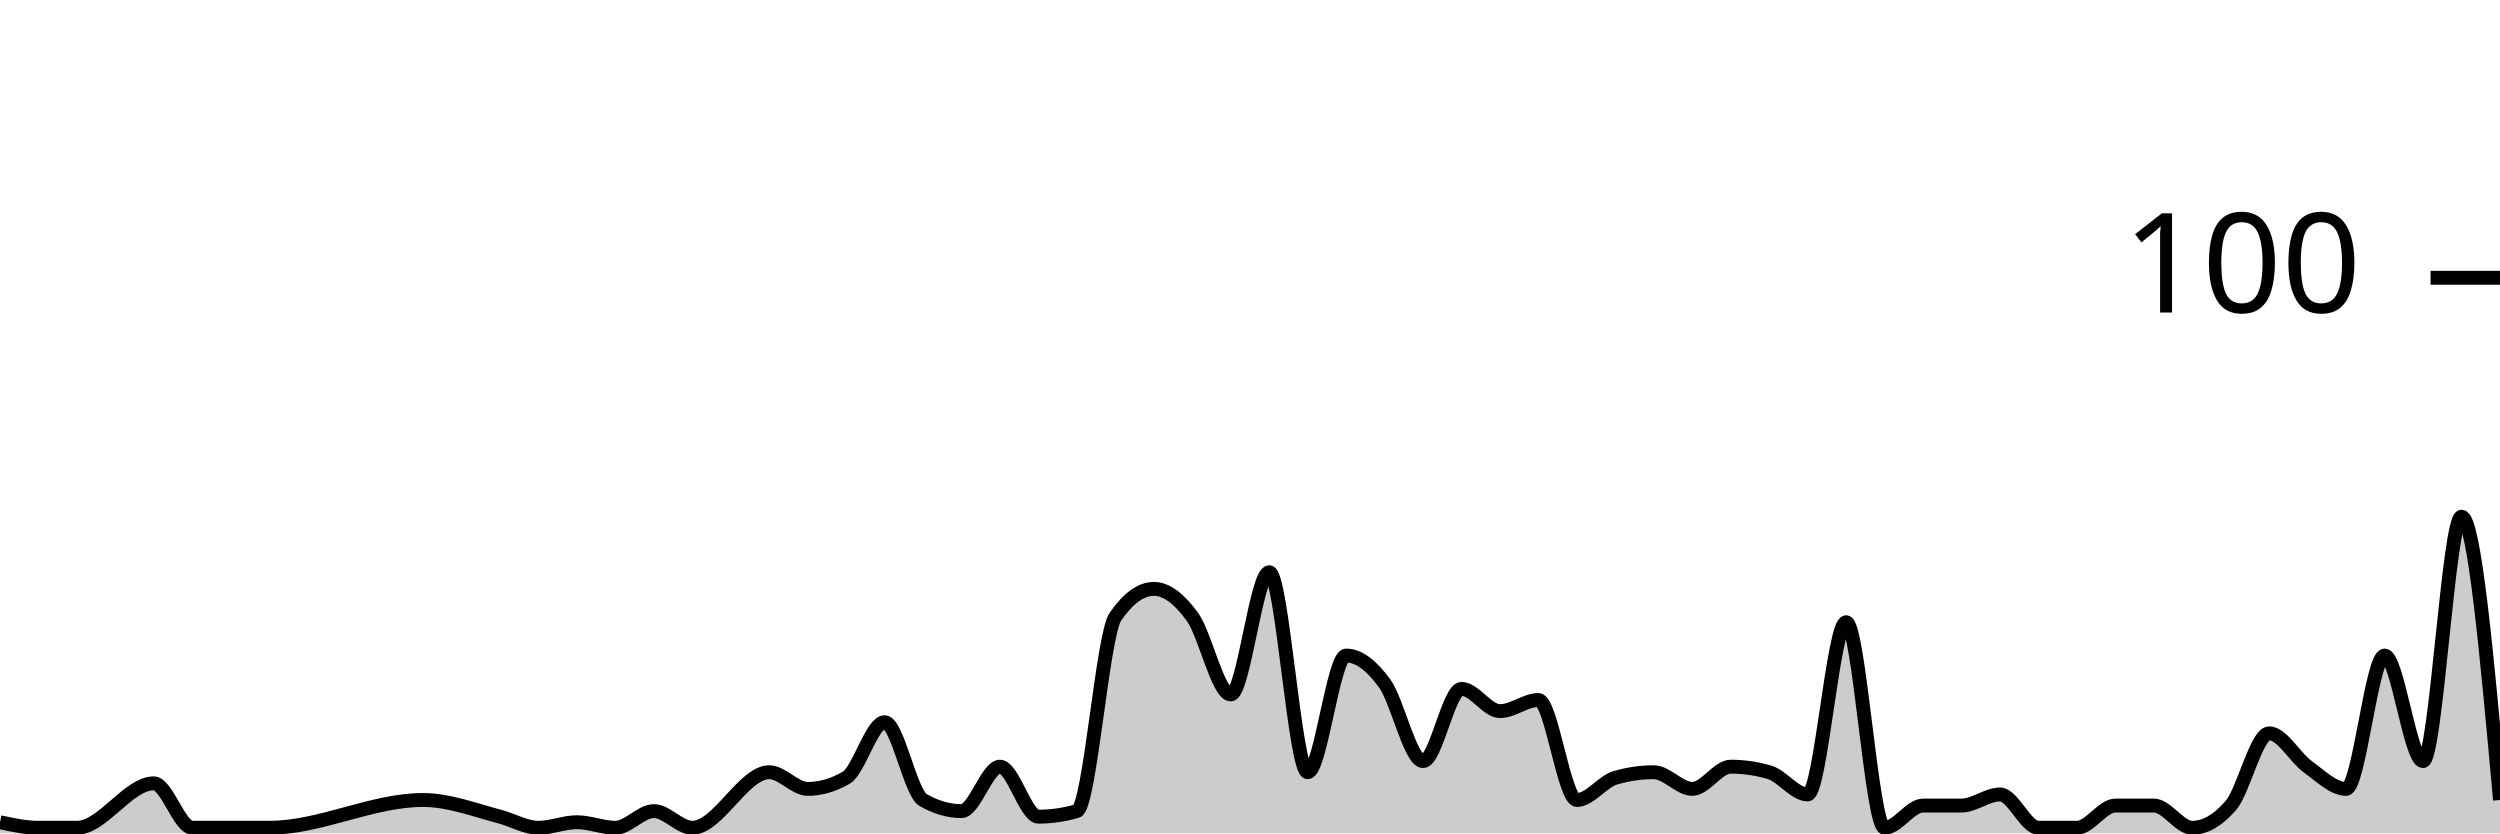
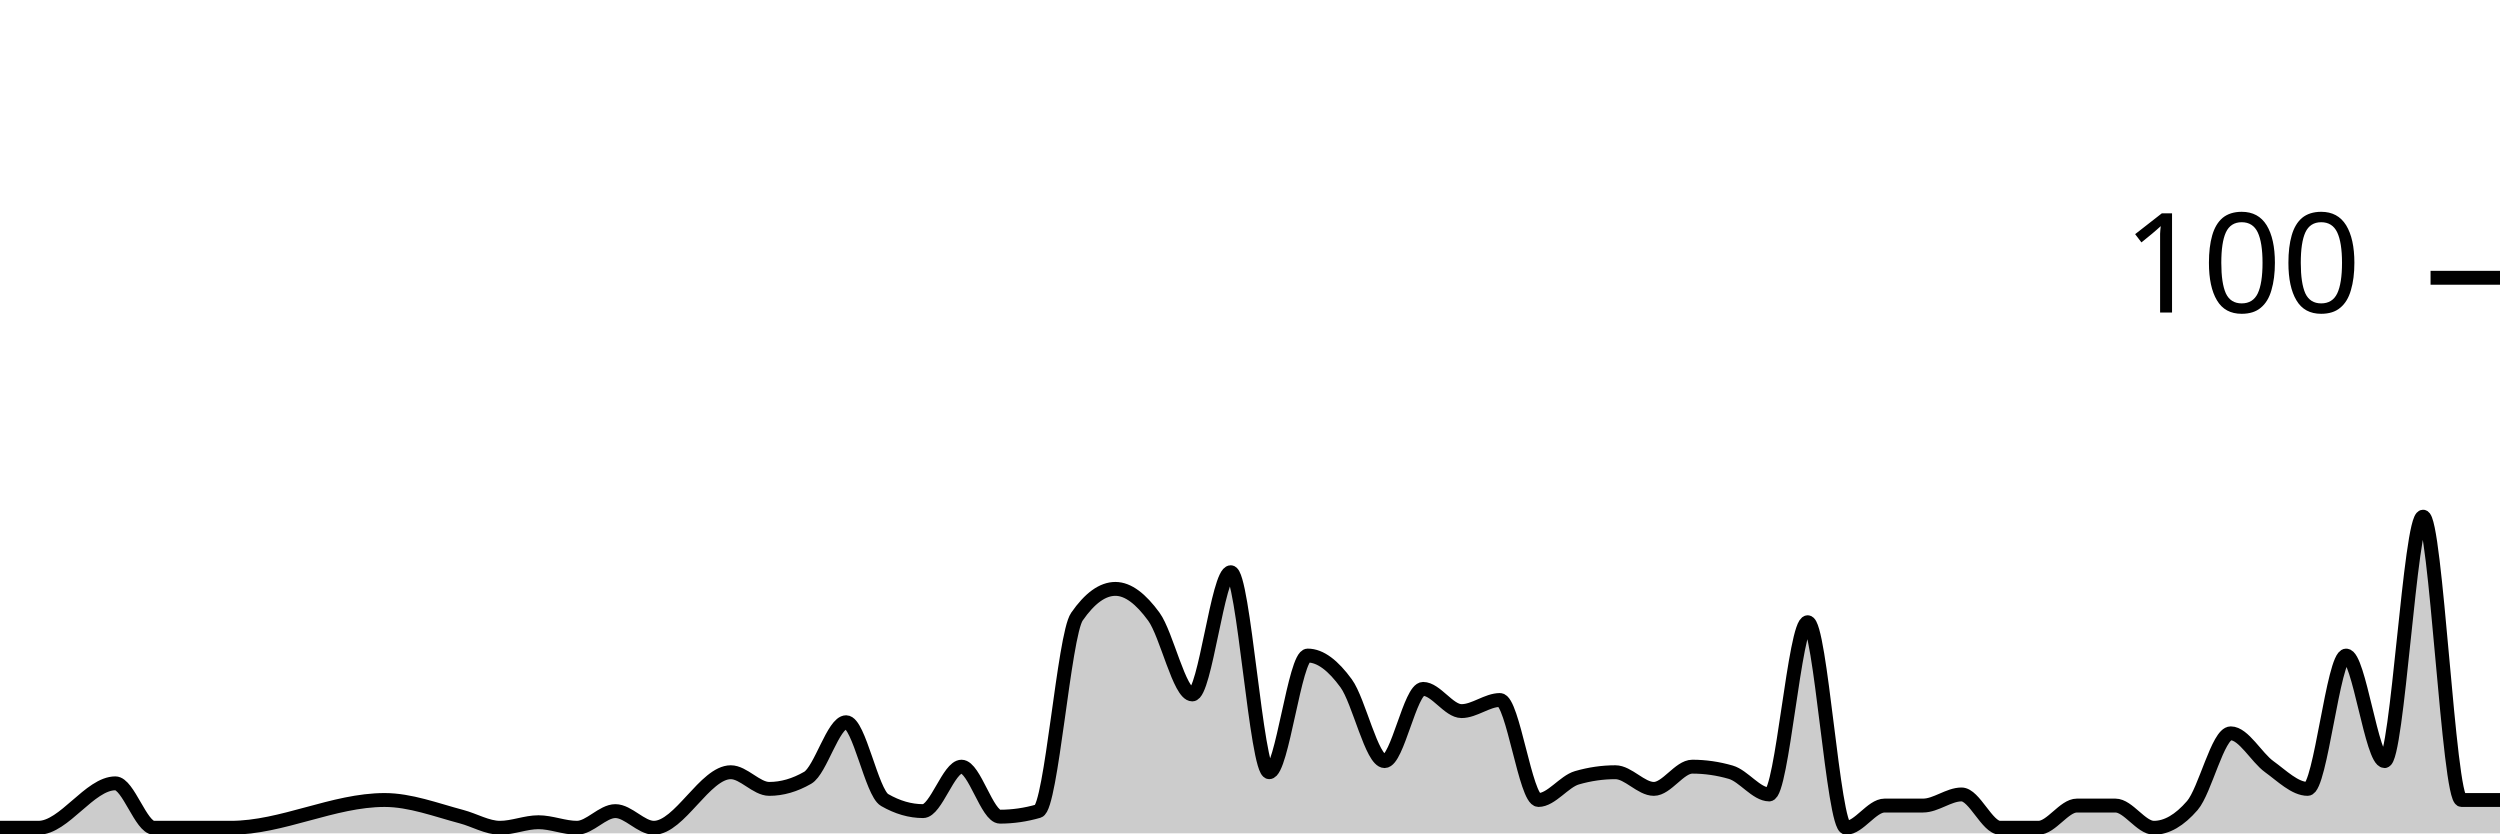
<svg xmlns="http://www.w3.org/2000/svg" viewBox="0 0 180 60">
  <g transform="translate(0,20)">
-     <path class="area" fill="rgba(0, 0, 0, 0.2)" d="M0,39.2C0.923,39.4,1.846,39.6,2.769,39.6C3.692,39.6,4.615,39.6,5.538,39.6C7.385,39.6,9.231,36.4,11.077,36.4C12,36.4,12.923,39.6,13.846,39.6C14.769,39.6,15.692,39.6,16.615,39.6C17.538,39.6,18.462,39.6,19.385,39.6C23.077,39.6,26.769,37.6,30.462,37.6C32.308,37.6,34.154,38.311,36,38.8C36.923,39.044,37.846,39.6,38.769,39.6C39.692,39.6,40.615,39.2,41.538,39.2C42.462,39.2,43.385,39.6,44.308,39.6C45.231,39.6,46.154,38.4,47.077,38.4C48,38.4,48.923,39.6,49.846,39.6C51.692,39.6,53.538,35.6,55.385,35.6C56.308,35.6,57.231,36.8,58.154,36.8C59.077,36.8,60,36.533,60.923,36C61.846,35.467,62.769,32,63.692,32C64.615,32,65.538,37.067,66.462,37.6C67.385,38.133,68.308,38.4,69.231,38.4C70.154,38.4,71.077,35.2,72,35.2C72.923,35.2,73.846,38.8,74.769,38.8C75.692,38.8,76.615,38.667,77.538,38.4C78.462,38.133,79.385,25.733,80.308,24.4C81.231,23.067,82.154,22.4,83.077,22.4C84,22.4,84.923,23.133,85.846,24.4C86.769,25.667,87.692,30,88.615,30C89.538,30,90.462,21.2,91.385,21.2C92.308,21.2,93.231,35.6,94.154,35.6C95.077,35.6,96,27.2,96.923,27.2C97.846,27.2,98.769,27.933,99.692,29.2C100.615,30.467,101.538,34.8,102.462,34.8C103.385,34.8,104.308,29.6,105.231,29.6C106.154,29.6,107.077,31.2,108,31.2C108.923,31.2,109.846,30.4,110.769,30.4C111.692,30.4,112.615,37.6,113.538,37.6C114.462,37.6,115.385,36.267,116.308,36C117.231,35.733,118.154,35.6,119.077,35.6C120,35.6,120.923,36.8,121.846,36.8C122.769,36.8,123.692,35.2,124.615,35.2C125.538,35.2,126.462,35.333,127.385,35.6C128.308,35.867,129.231,37.2,130.154,37.2C131.077,37.2,132,24.8,132.923,24.8C133.846,24.8,134.769,39.6,135.692,39.6C136.615,39.6,137.538,38,138.462,38C139.385,38,140.308,38,141.231,38C142.154,38,143.077,37.2,144,37.2C144.923,37.2,145.846,39.6,146.769,39.6C147.692,39.6,148.615,39.6,149.538,39.6C150.462,39.6,151.385,38,152.308,38C153.231,38,154.154,38,155.077,38C156,38,156.923,39.6,157.846,39.6C158.769,39.6,159.692,39.067,160.615,38C161.538,36.933,162.462,32.8,163.385,32.8C164.308,32.8,165.231,34.533,166.154,35.2C167.077,35.867,168,36.8,168.923,36.8C169.846,36.8,170.769,27.2,171.692,27.2C172.615,27.2,173.538,34.8,174.462,34.8C175.385,34.8,176.308,17.2,177.231,17.2C178.154,17.2,179.077,27.4,180,37.6L180,40C179.077,40,178.154,40,177.231,40C176.308,40,175.385,40,174.462,40C173.538,40,172.615,40,171.692,40C170.769,40,169.846,40,168.923,40C168,40,167.077,40,166.154,40C165.231,40,164.308,40,163.385,40C162.462,40,161.538,40,160.615,40C159.692,40,158.769,40,157.846,40C156.923,40,156,40,155.077,40C154.154,40,153.231,40,152.308,40C151.385,40,150.462,40,149.538,40C148.615,40,147.692,40,146.769,40C145.846,40,144.923,40,144,40C143.077,40,142.154,40,141.231,40C140.308,40,139.385,40,138.462,40C137.538,40,136.615,40,135.692,40C134.769,40,133.846,40,132.923,40C132,40,131.077,40,130.154,40C129.231,40,128.308,40,127.385,40C126.462,40,125.538,40,124.615,40C123.692,40,122.769,40,121.846,40C120.923,40,120,40,119.077,40C118.154,40,117.231,40,116.308,40C115.385,40,114.462,40,113.538,40C112.615,40,111.692,40,110.769,40C109.846,40,108.923,40,108,40C107.077,40,106.154,40,105.231,40C104.308,40,103.385,40,102.462,40C101.538,40,100.615,40,99.692,40C98.769,40,97.846,40,96.923,40C96,40,95.077,40,94.154,40C93.231,40,92.308,40,91.385,40C90.462,40,89.538,40,88.615,40C87.692,40,86.769,40,85.846,40C84.923,40,84,40,83.077,40C82.154,40,81.231,40,80.308,40C79.385,40,78.462,40,77.538,40C76.615,40,75.692,40,74.769,40C73.846,40,72.923,40,72,40C71.077,40,70.154,40,69.231,40C68.308,40,67.385,40,66.462,40C65.538,40,64.615,40,63.692,40C62.769,40,61.846,40,60.923,40C60,40,59.077,40,58.154,40C57.231,40,56.308,40,55.385,40C53.538,40,51.692,40,49.846,40C48.923,40,48,40,47.077,40C46.154,40,45.231,40,44.308,40C43.385,40,42.462,40,41.538,40C40.615,40,39.692,40,38.769,40C37.846,40,36.923,40,36,40C34.154,40,32.308,40,30.462,40C26.769,40,23.077,40,19.385,40C18.462,40,17.538,40,16.615,40C15.692,40,14.769,40,13.846,40C12.923,40,12,40,11.077,40C9.231,40,7.385,40,5.538,40C4.615,40,3.692,40,2.769,40C1.846,40,0.923,40,0,40Z" />
-     <path class="line" stroke="black" fill="none" d="M0,39.2C0.923,39.4,1.846,39.6,2.769,39.6C3.692,39.6,4.615,39.6,5.538,39.6C7.385,39.6,9.231,36.4,11.077,36.4C12,36.4,12.923,39.6,13.846,39.6C14.769,39.6,15.692,39.6,16.615,39.6C17.538,39.6,18.462,39.6,19.385,39.6C23.077,39.6,26.769,37.6,30.462,37.6C32.308,37.6,34.154,38.311,36,38.8C36.923,39.044,37.846,39.6,38.769,39.6C39.692,39.6,40.615,39.2,41.538,39.2C42.462,39.2,43.385,39.6,44.308,39.6C45.231,39.6,46.154,38.4,47.077,38.4C48,38.4,48.923,39.6,49.846,39.6C51.692,39.6,53.538,35.6,55.385,35.6C56.308,35.6,57.231,36.8,58.154,36.8C59.077,36.8,60,36.533,60.923,36C61.846,35.467,62.769,32,63.692,32C64.615,32,65.538,37.067,66.462,37.6C67.385,38.133,68.308,38.4,69.231,38.4C70.154,38.4,71.077,35.2,72,35.2C72.923,35.2,73.846,38.8,74.769,38.8C75.692,38.8,76.615,38.667,77.538,38.4C78.462,38.133,79.385,25.733,80.308,24.4C81.231,23.067,82.154,22.4,83.077,22.4C84,22.4,84.923,23.133,85.846,24.4C86.769,25.667,87.692,30,88.615,30C89.538,30,90.462,21.2,91.385,21.2C92.308,21.2,93.231,35.6,94.154,35.6C95.077,35.6,96,27.2,96.923,27.2C97.846,27.2,98.769,27.933,99.692,29.2C100.615,30.467,101.538,34.8,102.462,34.8C103.385,34.8,104.308,29.6,105.231,29.6C106.154,29.6,107.077,31.2,108,31.2C108.923,31.2,109.846,30.4,110.769,30.4C111.692,30.4,112.615,37.6,113.538,37.6C114.462,37.6,115.385,36.267,116.308,36C117.231,35.733,118.154,35.6,119.077,35.6C120,35.6,120.923,36.8,121.846,36.8C122.769,36.8,123.692,35.2,124.615,35.2C125.538,35.2,126.462,35.333,127.385,35.6C128.308,35.867,129.231,37.2,130.154,37.2C131.077,37.2,132,24.8,132.923,24.8C133.846,24.8,134.769,39.6,135.692,39.6C136.615,39.6,137.538,38,138.462,38C139.385,38,140.308,38,141.231,38C142.154,38,143.077,37.2,144,37.2C144.923,37.2,145.846,39.6,146.769,39.6C147.692,39.6,148.615,39.6,149.538,39.6C150.462,39.6,151.385,38,152.308,38C153.231,38,154.154,38,155.077,38C156,38,156.923,39.6,157.846,39.6C158.769,39.6,159.692,39.067,160.615,38C161.538,36.933,162.462,32.8,163.385,32.8C164.308,32.8,165.231,34.533,166.154,35.2C167.077,35.867,168,36.8,168.923,36.8C169.846,36.8,170.769,27.2,171.692,27.2C172.615,27.2,173.538,34.8,174.462,34.8C175.385,34.8,176.308,17.2,177.231,17.2C178.154,17.2,179.077,27.4,180,37.6" />
+     <path class="area" fill="rgba(0, 0, 0, 0.2)" d="M0,39.6C0.923,39.6,1.846,39.6,2.769,39.6C4.615,39.6,6.462,36.4,8.308,36.4C9.231,36.4,10.154,39.6,11.077,39.6C12,39.6,12.923,39.6,13.846,39.6C14.769,39.6,15.692,39.6,16.615,39.6C20.308,39.6,24,37.6,27.692,37.6C29.538,37.6,31.385,38.311,33.231,38.8C34.154,39.044,35.077,39.6,36,39.6C36.923,39.6,37.846,39.2,38.769,39.2C39.692,39.2,40.615,39.6,41.538,39.6C42.462,39.6,43.385,38.4,44.308,38.4C45.231,38.4,46.154,39.6,47.077,39.6C48.923,39.6,50.769,35.6,52.615,35.6C53.538,35.6,54.462,36.8,55.385,36.8C56.308,36.8,57.231,36.533,58.154,36C59.077,35.467,60,32,60.923,32C61.846,32,62.769,37.067,63.692,37.6C64.615,38.133,65.538,38.4,66.462,38.4C67.385,38.4,68.308,35.2,69.231,35.2C70.154,35.2,71.077,38.8,72,38.8C72.923,38.8,73.846,38.667,74.769,38.4C75.692,38.133,76.615,25.733,77.538,24.4C78.462,23.067,79.385,22.4,80.308,22.4C81.231,22.4,82.154,23.133,83.077,24.4C84,25.667,84.923,30,85.846,30C86.769,30,87.692,21.2,88.615,21.2C89.538,21.2,90.462,35.6,91.385,35.6C92.308,35.6,93.231,27.2,94.154,27.2C95.077,27.2,96,27.933,96.923,29.2C97.846,30.467,98.769,34.8,99.692,34.8C100.615,34.8,101.538,29.6,102.462,29.6C103.385,29.6,104.308,31.2,105.231,31.2C106.154,31.2,107.077,30.4,108,30.4C108.923,30.4,109.846,37.6,110.769,37.6C111.692,37.6,112.615,36.267,113.538,36C114.462,35.733,115.385,35.6,116.308,35.6C117.231,35.6,118.154,36.8,119.077,36.8C120,36.8,120.923,35.2,121.846,35.2C122.769,35.2,123.692,35.333,124.615,35.6C125.538,35.867,126.462,37.2,127.385,37.2C128.308,37.2,129.231,24.8,130.154,24.8C131.077,24.8,132,39.6,132.923,39.6C133.846,39.6,134.769,38,135.692,38C136.615,38,137.538,38,138.462,38C139.385,38,140.308,37.2,141.231,37.2C142.154,37.2,143.077,39.6,144,39.6C144.923,39.6,145.846,39.6,146.769,39.6C147.692,39.6,148.615,38,149.538,38C150.462,38,151.385,38,152.308,38C153.231,38,154.154,39.6,155.077,39.6C156,39.6,156.923,39.067,157.846,38C158.769,36.933,159.692,32.8,160.615,32.8C161.538,32.8,162.462,34.533,163.385,35.2C164.308,35.867,165.231,36.8,166.154,36.8C167.077,36.8,168,27.2,168.923,27.2C169.846,27.2,170.769,34.8,171.692,34.8C172.615,34.8,173.538,17.2,174.462,17.2C175.385,17.2,176.308,37.6,177.231,37.6C178.154,37.6,179.077,37.6,180,37.6L180,40C179.077,40,178.154,40,177.231,40C176.308,40,175.385,40,174.462,40C173.538,40,172.615,40,171.692,40C170.769,40,169.846,40,168.923,40C168,40,167.077,40,166.154,40C165.231,40,164.308,40,163.385,40C162.462,40,161.538,40,160.615,40C159.692,40,158.769,40,157.846,40C156.923,40,156,40,155.077,40C154.154,40,153.231,40,152.308,40C151.385,40,150.462,40,149.538,40C148.615,40,147.692,40,146.769,40C145.846,40,144.923,40,144,40C143.077,40,142.154,40,141.231,40C140.308,40,139.385,40,138.462,40C137.538,40,136.615,40,135.692,40C134.769,40,133.846,40,132.923,40C132,40,131.077,40,130.154,40C129.231,40,128.308,40,127.385,40C126.462,40,125.538,40,124.615,40C123.692,40,122.769,40,121.846,40C120.923,40,120,40,119.077,40C118.154,40,117.231,40,116.308,40C115.385,40,114.462,40,113.538,40C112.615,40,111.692,40,110.769,40C109.846,40,108.923,40,108,40C107.077,40,106.154,40,105.231,40C104.308,40,103.385,40,102.462,40C101.538,40,100.615,40,99.692,40C98.769,40,97.846,40,96.923,40C96,40,95.077,40,94.154,40C93.231,40,92.308,40,91.385,40C90.462,40,89.538,40,88.615,40C87.692,40,86.769,40,85.846,40C84.923,40,84,40,83.077,40C82.154,40,81.231,40,80.308,40C79.385,40,78.462,40,77.538,40C76.615,40,75.692,40,74.769,40C73.846,40,72.923,40,72,40C71.077,40,70.154,40,69.231,40C68.308,40,67.385,40,66.462,40C65.538,40,64.615,40,63.692,40C62.769,40,61.846,40,60.923,40C60,40,59.077,40,58.154,40C57.231,40,56.308,40,55.385,40C54.462,40,53.538,40,52.615,40C50.769,40,48.923,40,47.077,40C46.154,40,45.231,40,44.308,40C43.385,40,42.462,40,41.538,40C40.615,40,39.692,40,38.769,40C37.846,40,36.923,40,36,40C35.077,40,34.154,40,33.231,40C31.385,40,29.538,40,27.692,40C24,40,20.308,40,16.615,40C15.692,40,14.769,40,13.846,40C12.923,40,12,40,11.077,40C10.154,40,9.231,40,8.308,40C6.462,40,4.615,40,2.769,40C1.846,40,0.923,40,0,40Z" />
+     <path class="line" stroke="black" fill="none" d="M0,39.6C0.923,39.6,1.846,39.6,2.769,39.6C4.615,39.6,6.462,36.4,8.308,36.4C9.231,36.4,10.154,39.6,11.077,39.6C12,39.6,12.923,39.6,13.846,39.6C14.769,39.6,15.692,39.6,16.615,39.6C20.308,39.6,24,37.6,27.692,37.6C29.538,37.6,31.385,38.311,33.231,38.8C34.154,39.044,35.077,39.6,36,39.6C36.923,39.6,37.846,39.2,38.769,39.2C39.692,39.2,40.615,39.6,41.538,39.6C42.462,39.6,43.385,38.4,44.308,38.4C45.231,38.4,46.154,39.6,47.077,39.6C48.923,39.6,50.769,35.6,52.615,35.6C53.538,35.6,54.462,36.8,55.385,36.8C56.308,36.8,57.231,36.533,58.154,36C59.077,35.467,60,32,60.923,32C61.846,32,62.769,37.067,63.692,37.6C64.615,38.133,65.538,38.4,66.462,38.4C67.385,38.4,68.308,35.2,69.231,35.2C70.154,35.2,71.077,38.8,72,38.8C72.923,38.8,73.846,38.667,74.769,38.4C75.692,38.133,76.615,25.733,77.538,24.4C78.462,23.067,79.385,22.4,80.308,22.4C81.231,22.4,82.154,23.133,83.077,24.4C84,25.667,84.923,30,85.846,30C86.769,30,87.692,21.2,88.615,21.2C89.538,21.2,90.462,35.6,91.385,35.6C92.308,35.6,93.231,27.2,94.154,27.2C95.077,27.2,96,27.933,96.923,29.2C97.846,30.467,98.769,34.8,99.692,34.8C100.615,34.8,101.538,29.6,102.462,29.6C103.385,29.6,104.308,31.2,105.231,31.2C106.154,31.2,107.077,30.4,108,30.4C108.923,30.4,109.846,37.6,110.769,37.6C111.692,37.6,112.615,36.267,113.538,36C114.462,35.733,115.385,35.6,116.308,35.6C117.231,35.6,118.154,36.8,119.077,36.8C120,36.8,120.923,35.2,121.846,35.2C122.769,35.2,123.692,35.333,124.615,35.6C125.538,35.867,126.462,37.2,127.385,37.2C128.308,37.2,129.231,24.8,130.154,24.8C131.077,24.8,132,39.6,132.923,39.6C133.846,39.6,134.769,38,135.692,38C136.615,38,137.538,38,138.462,38C139.385,38,140.308,37.2,141.231,37.2C142.154,37.2,143.077,39.6,144,39.6C144.923,39.6,145.846,39.6,146.769,39.6C147.692,39.6,148.615,38,149.538,38C150.462,38,151.385,38,152.308,38C153.231,38,154.154,39.6,155.077,39.6C156,39.6,156.923,39.067,157.846,38C158.769,36.933,159.692,32.8,160.615,32.8C161.538,32.8,162.462,34.533,163.385,35.2C164.308,35.867,165.231,36.8,166.154,36.8C167.077,36.8,168,27.2,168.923,27.2C169.846,27.2,170.769,34.8,171.692,34.8C172.615,34.8,173.538,17.2,174.462,17.2C175.385,17.2,176.308,37.6,177.231,37.6C178.154,37.6,179.077,37.6,180,37.6" />
    <path class="axis-ceiling" stroke-width="1" stroke="black" fill="none" d="M175,0L180,0" />
    <text class="axis-ceiling-label" font-family="sans-serif" text-anchor="end" font-size="10px" x="170" y="2.5">100</text>
  </g>
</svg>
